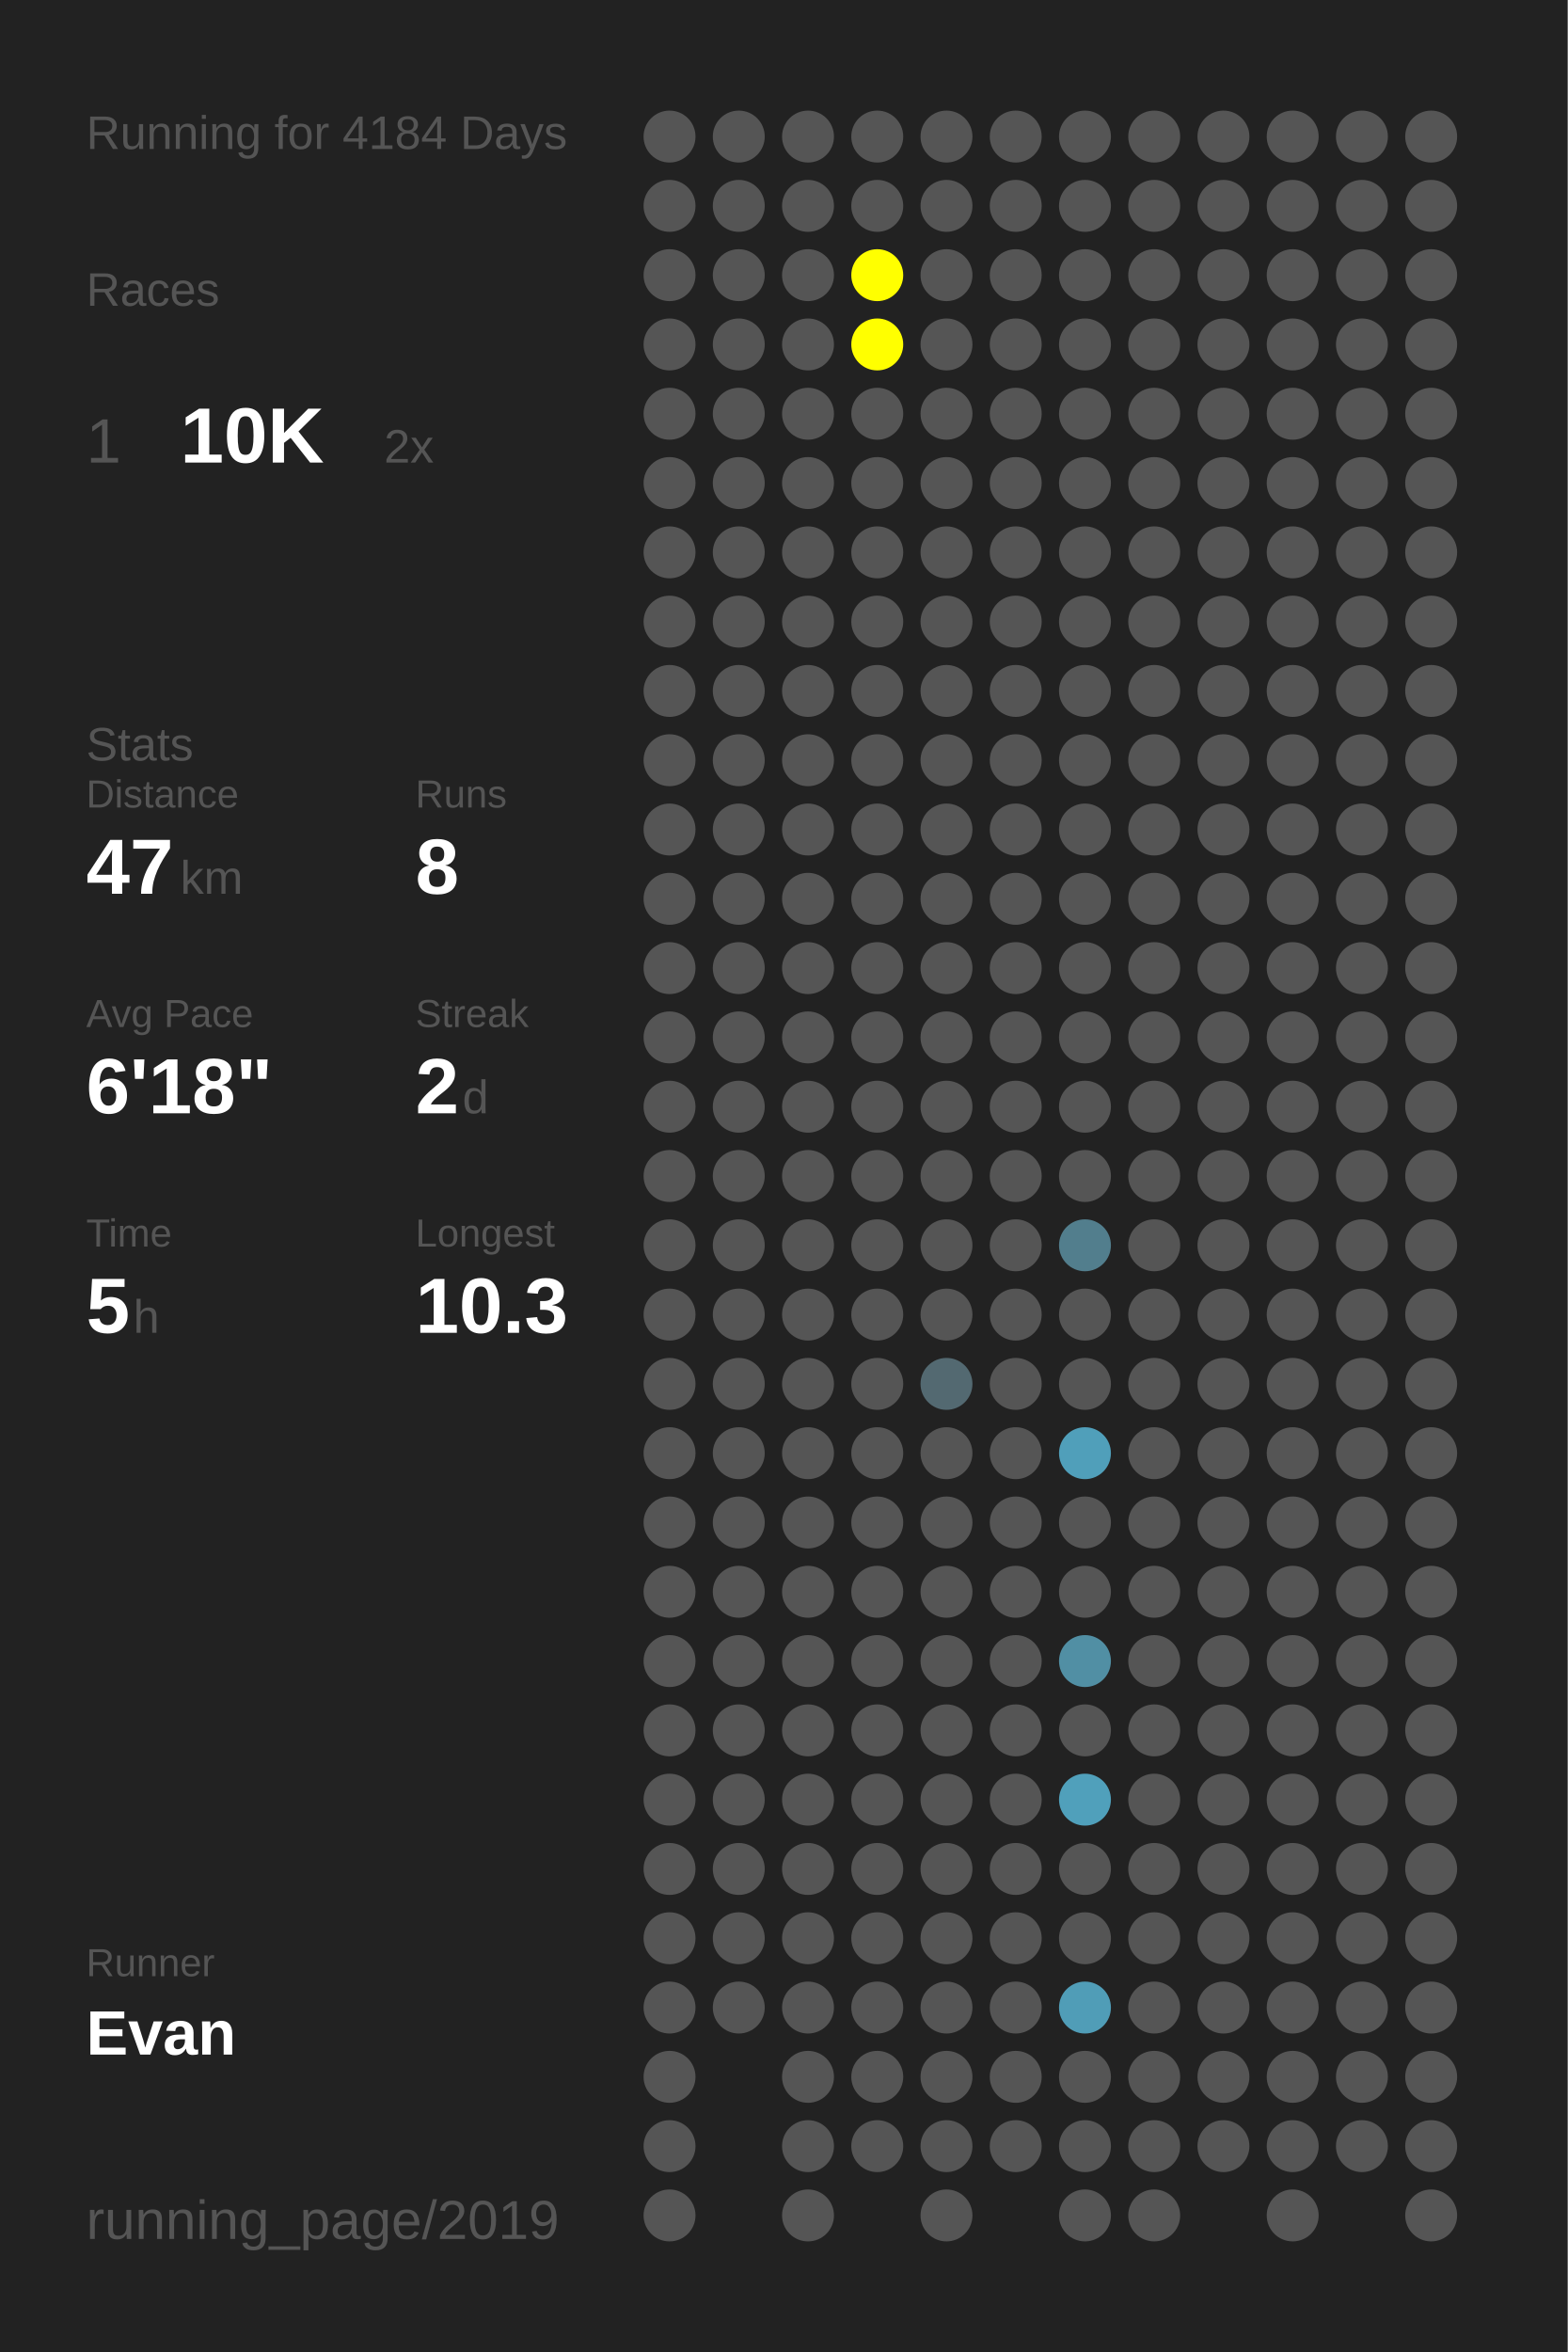
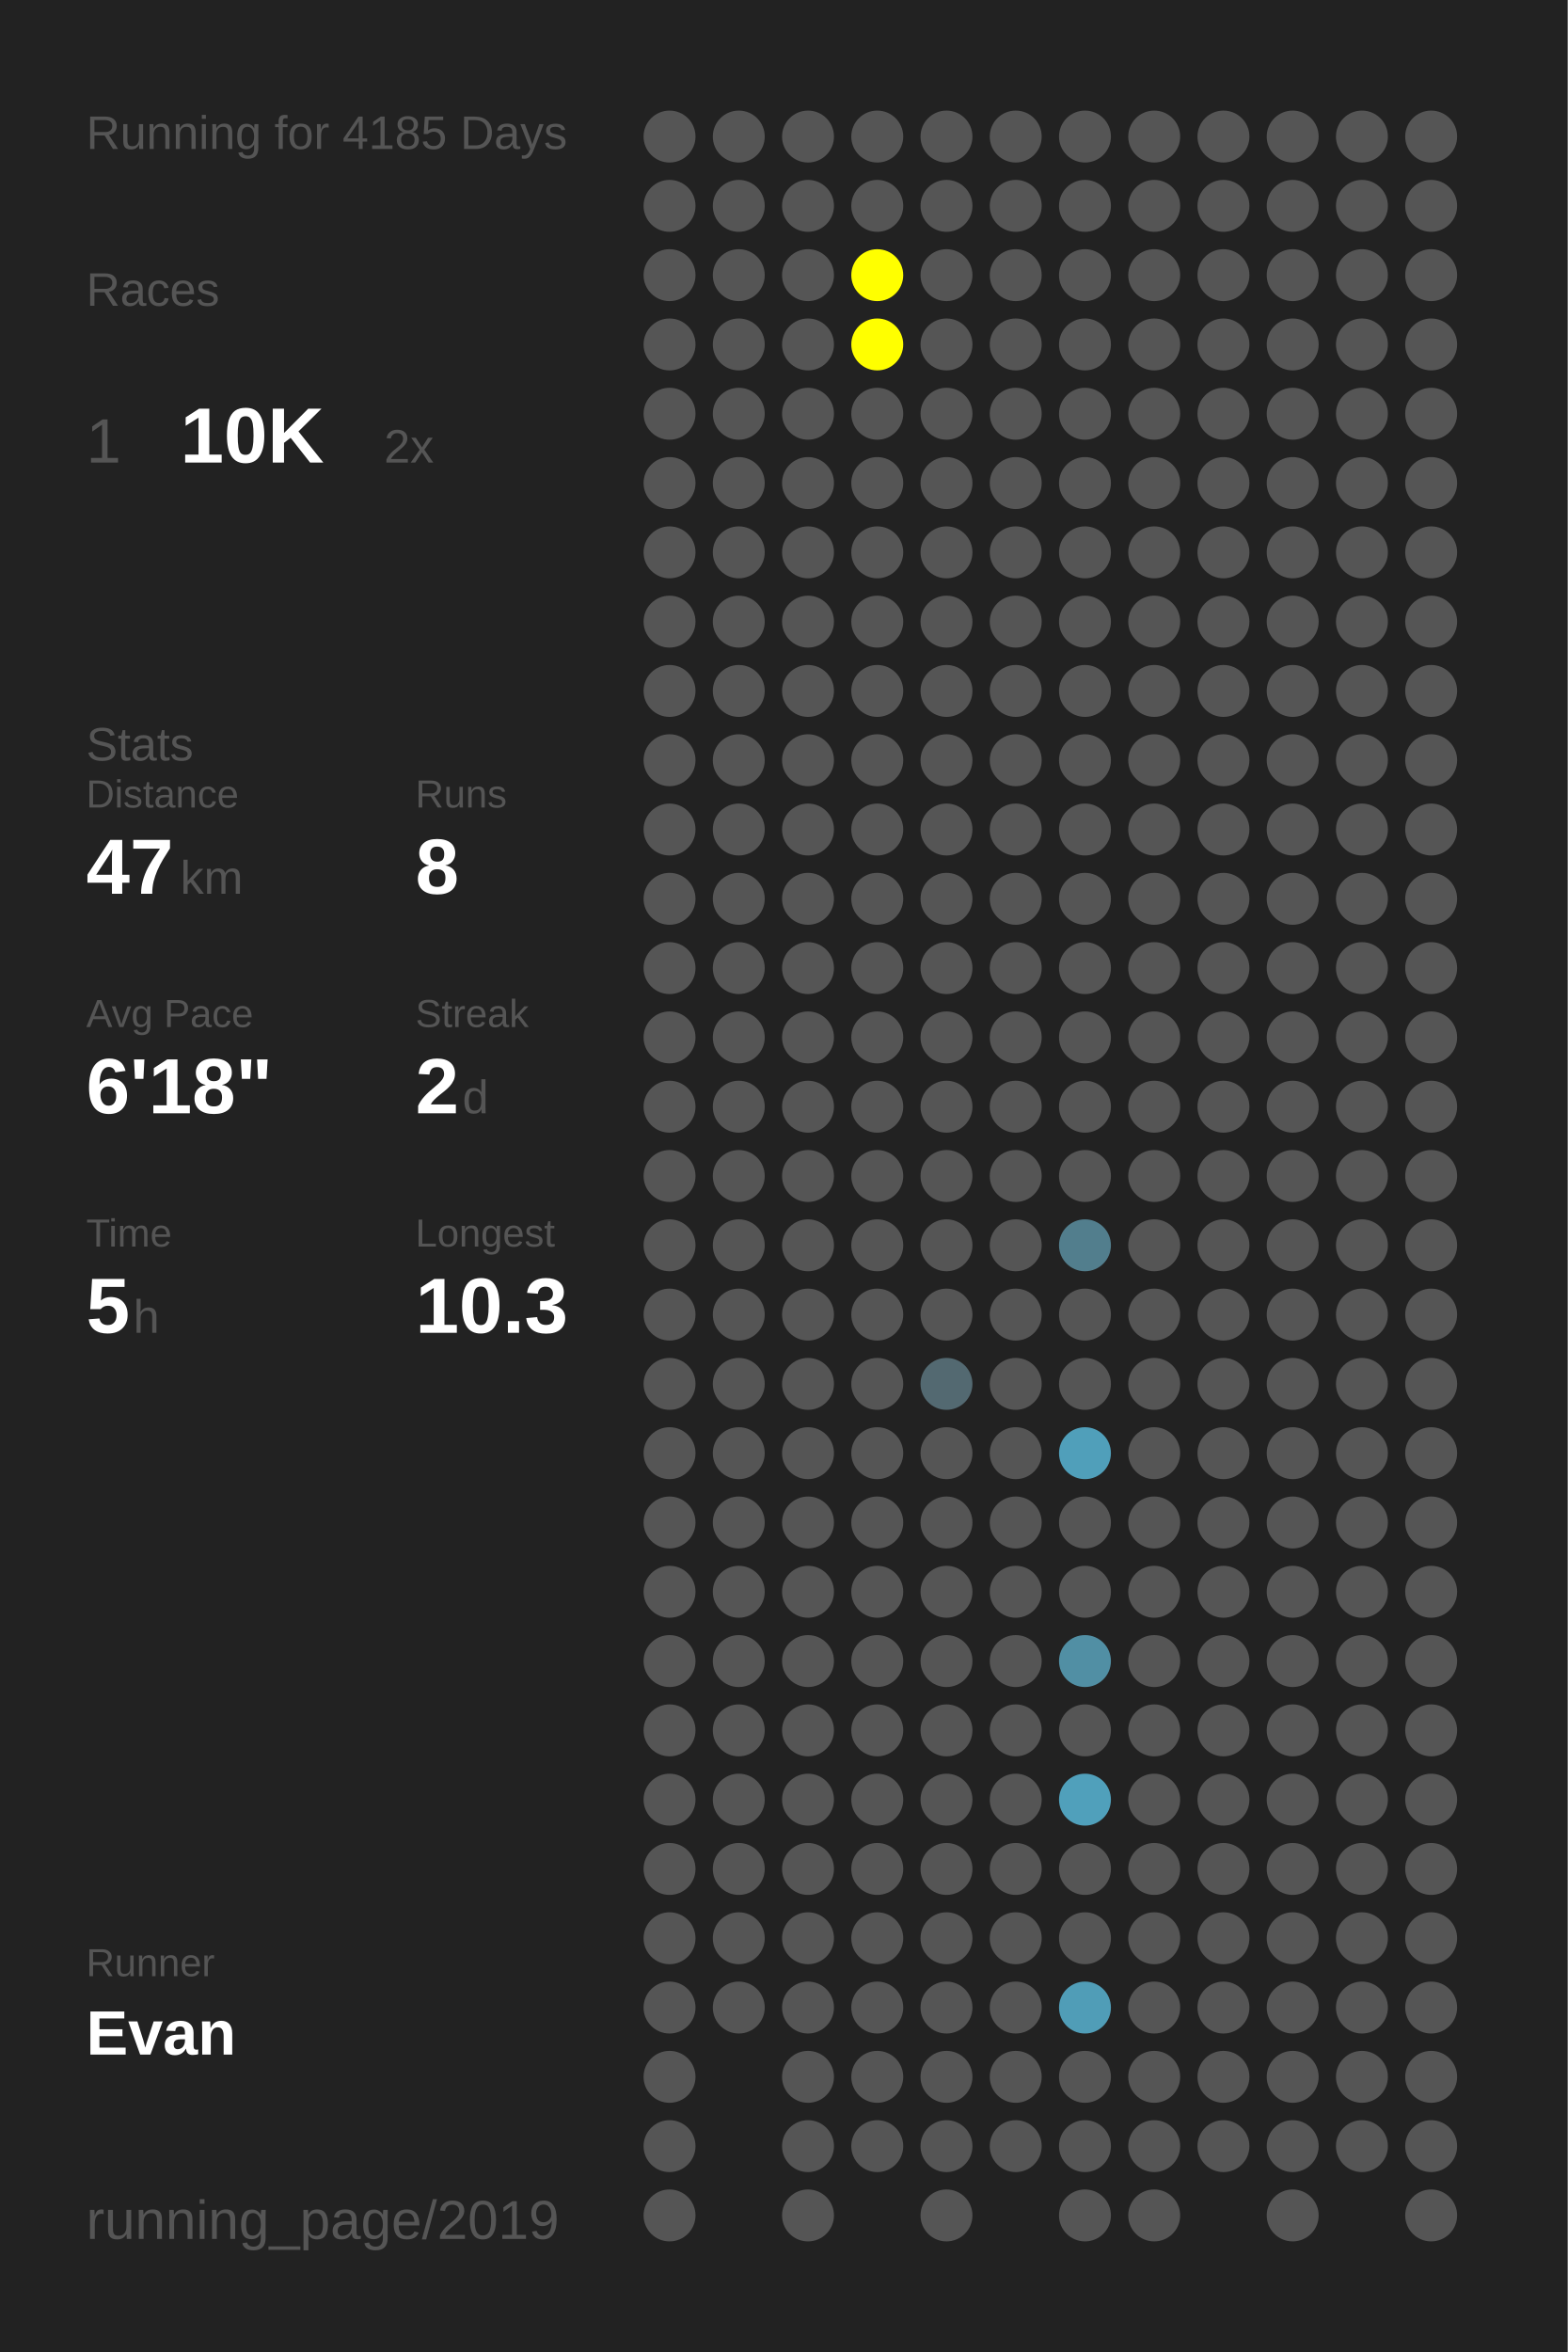
<svg xmlns="http://www.w3.org/2000/svg" baseProfile="full" height="300mm" version="1.1" viewBox="0,0,200,300" width="200mm">
  <defs />
  <rect fill="#222222" height="300" width="200" x="0" y="0" />
-   <text fill="#555555" style="font-size:6px; font-family:Arial;" x="11" y="19">Running for 4184 Days</text>
+   <text fill="#555555" style="font-size:6px; font-family:Arial;" x="11" y="19">Running for 4185 Days</text>
  <text fill="#555555" style="font-size:6px; font-family:Arial;" x="11" y="39">Races</text>
  <text fill="#555555" style="font-size:8px; font-family:Arial;" x="11" y="59">1</text>
  <text fill="#FFFFFF" style="font-size:10px; font-family:Arial; font-weight:bold;" x="23" y="59">10K</text>
  <text fill="#555555" style="font-size:6px; font-family:Arial;" x="49" y="59">2x</text>
  <text fill="#555555" style="font-size:6px; font-family:Arial;" x="11" y="97">Stats</text>
  <text fill="#555555" style="font-size:5px; font-family:Arial;" x="11" y="103">Distance</text>
  <text fill="#FFFFFF" style="font-size:10px; font-family:Arial; font-weight:bold;" x="11" y="114">47</text>
  <text fill="#555555" style="font-size:6px; font-family:Arial;" x="23" y="114">km</text>
  <text fill="#555555" style="font-size:5px; font-family:Arial;" x="53" y="103">Runs</text>
  <text fill="#FFFFFF" style="font-size:10px; font-family:Arial; font-weight:bold;" x="53" y="114">8</text>
  <text fill="#555555" style="font-size:5px; font-family:Arial;" x="11" y="131">Avg Pace</text>
  <text fill="#FFFFFF" style="font-size:10px; font-family:Arial; font-weight:bold;" x="11" y="142">6'18"</text>
  <text fill="#555555" style="font-size:5px; font-family:Arial;" x="53" y="131">Streak</text>
  <text fill="#FFFFFF" style="font-size:10px; font-family:Arial; font-weight:bold;" x="53" y="142">2</text>
  <text fill="#555555" style="font-size:6px; font-family:Arial;" x="59" y="142">d</text>
  <text fill="#555555" style="font-size:5px; font-family:Arial;" x="11" y="159">Time</text>
  <text fill="#FFFFFF" style="font-size:10px; font-family:Arial; font-weight:bold;" x="11" y="170">5</text>
  <text fill="#555555" style="font-size:6px; font-family:Arial;" x="17" y="170">h</text>
  <text fill="#555555" style="font-size:5px; font-family:Arial;" x="53" y="159">Longest</text>
  <text fill="#FFFFFF" style="font-size:10px; font-family:Arial; font-weight:bold;" x="53" y="170">10.3</text>
  <text fill="#555555" style="font-size:5px; font-family:Arial;" x="11" y="252.065">Runner</text>
  <text fill="#FFFFFF" style="font-size:8px; font-family:Arial; font-weight:bold;" x="11" y="262.065">Evan</text>
  <text fill="#555555" style="font-size:7px; font-family:Arial;" x="11" y="285.581">running_page/2019</text>
  <circle cx="85.417" cy="17.419" fill="#555555" r="3.312" />
  <circle cx="85.417" cy="26.258" fill="#555555" r="3.312" />
  <circle cx="85.417" cy="35.097" fill="#555555" r="3.312" />
  <circle cx="85.417" cy="43.935" fill="#555555" r="3.312" />
  <circle cx="85.417" cy="52.774" fill="#555555" r="3.312" />
  <circle cx="85.417" cy="61.613" fill="#555555" r="3.312" />
  <circle cx="85.417" cy="70.452" fill="#555555" r="3.312" />
  <circle cx="85.417" cy="79.29" fill="#555555" r="3.312" />
  <circle cx="85.417" cy="88.129" fill="#555555" r="3.312" />
  <circle cx="85.417" cy="96.968" fill="#555555" r="3.312" />
  <circle cx="85.417" cy="105.806" fill="#555555" r="3.312" />
  <circle cx="85.417" cy="114.645" fill="#555555" r="3.312" />
  <circle cx="85.417" cy="123.484" fill="#555555" r="3.312" />
  <circle cx="85.417" cy="132.323" fill="#555555" r="3.312" />
  <circle cx="85.417" cy="141.161" fill="#555555" r="3.312" />
  <circle cx="85.417" cy="150" fill="#555555" r="3.312" />
  <circle cx="85.417" cy="158.839" fill="#555555" r="3.312" />
  <circle cx="85.417" cy="167.677" fill="#555555" r="3.312" />
  <circle cx="85.417" cy="176.516" fill="#555555" r="3.312" />
  <circle cx="85.417" cy="185.355" fill="#555555" r="3.312" />
  <circle cx="85.417" cy="194.194" fill="#555555" r="3.312" />
  <circle cx="85.417" cy="203.032" fill="#555555" r="3.312" />
  <circle cx="85.417" cy="211.871" fill="#555555" r="3.312" />
  <circle cx="85.417" cy="220.71" fill="#555555" r="3.312" />
  <circle cx="85.417" cy="229.548" fill="#555555" r="3.312" />
  <circle cx="85.417" cy="238.387" fill="#555555" r="3.312" />
  <circle cx="85.417" cy="247.226" fill="#555555" r="3.312" />
  <circle cx="85.417" cy="256.065" fill="#555555" r="3.312" />
  <circle cx="85.417" cy="264.903" fill="#555555" r="3.312" />
  <circle cx="85.417" cy="273.742" fill="#555555" r="3.312" />
  <circle cx="85.417" cy="282.581" fill="#555555" r="3.312" />
  <circle cx="94.25" cy="17.419" fill="#555555" r="3.312" />
  <circle cx="94.25" cy="26.258" fill="#555555" r="3.312" />
  <circle cx="94.25" cy="35.097" fill="#555555" r="3.312" />
  <circle cx="94.25" cy="43.935" fill="#555555" r="3.312" />
  <circle cx="94.25" cy="52.774" fill="#555555" r="3.312" />
  <circle cx="94.25" cy="61.613" fill="#555555" r="3.312" />
  <circle cx="94.25" cy="70.452" fill="#555555" r="3.312" />
  <circle cx="94.25" cy="79.29" fill="#555555" r="3.312" />
  <circle cx="94.25" cy="88.129" fill="#555555" r="3.312" />
  <circle cx="94.25" cy="96.968" fill="#555555" r="3.312" />
  <circle cx="94.25" cy="105.806" fill="#555555" r="3.312" />
  <circle cx="94.25" cy="114.645" fill="#555555" r="3.312" />
  <circle cx="94.25" cy="123.484" fill="#555555" r="3.312" />
  <circle cx="94.25" cy="132.323" fill="#555555" r="3.312" />
  <circle cx="94.25" cy="141.161" fill="#555555" r="3.312" />
  <circle cx="94.25" cy="150" fill="#555555" r="3.312" />
  <circle cx="94.25" cy="158.839" fill="#555555" r="3.312" />
  <circle cx="94.25" cy="167.677" fill="#555555" r="3.312" />
  <circle cx="94.25" cy="176.516" fill="#555555" r="3.312" />
  <circle cx="94.25" cy="185.355" fill="#555555" r="3.312" />
  <circle cx="94.25" cy="194.194" fill="#555555" r="3.312" />
  <circle cx="94.25" cy="203.032" fill="#555555" r="3.312" />
  <circle cx="94.25" cy="211.871" fill="#555555" r="3.312" />
  <circle cx="94.25" cy="220.71" fill="#555555" r="3.312" />
  <circle cx="94.25" cy="229.548" fill="#555555" r="3.312" />
  <circle cx="94.25" cy="238.387" fill="#555555" r="3.312" />
  <circle cx="94.25" cy="247.226" fill="#555555" r="3.312" />
  <circle cx="94.25" cy="256.065" fill="#555555" r="3.312" />
  <circle cx="103.083" cy="17.419" fill="#555555" r="3.312" />
  <circle cx="103.083" cy="26.258" fill="#555555" r="3.312" />
  <circle cx="103.083" cy="35.097" fill="#555555" r="3.312" />
  <circle cx="103.083" cy="43.935" fill="#555555" r="3.312" />
  <circle cx="103.083" cy="52.774" fill="#555555" r="3.312" />
  <circle cx="103.083" cy="61.613" fill="#555555" r="3.312" />
  <circle cx="103.083" cy="70.452" fill="#555555" r="3.312" />
  <circle cx="103.083" cy="79.29" fill="#555555" r="3.312" />
  <circle cx="103.083" cy="88.129" fill="#555555" r="3.312" />
  <circle cx="103.083" cy="96.968" fill="#555555" r="3.312" />
  <circle cx="103.083" cy="105.806" fill="#555555" r="3.312" />
  <circle cx="103.083" cy="114.645" fill="#555555" r="3.312" />
  <circle cx="103.083" cy="123.484" fill="#555555" r="3.312" />
  <circle cx="103.083" cy="132.323" fill="#555555" r="3.312" />
  <circle cx="103.083" cy="141.161" fill="#555555" r="3.312" />
  <circle cx="103.083" cy="150" fill="#555555" r="3.312" />
  <circle cx="103.083" cy="158.839" fill="#555555" r="3.312" />
  <circle cx="103.083" cy="167.677" fill="#555555" r="3.312" />
  <circle cx="103.083" cy="176.516" fill="#555555" r="3.312" />
  <circle cx="103.083" cy="185.355" fill="#555555" r="3.312" />
  <circle cx="103.083" cy="194.194" fill="#555555" r="3.312" />
  <circle cx="103.083" cy="203.032" fill="#555555" r="3.312" />
  <circle cx="103.083" cy="211.871" fill="#555555" r="3.312" />
  <circle cx="103.083" cy="220.71" fill="#555555" r="3.312" />
  <circle cx="103.083" cy="229.548" fill="#555555" r="3.312" />
  <circle cx="103.083" cy="238.387" fill="#555555" r="3.312" />
  <circle cx="103.083" cy="247.226" fill="#555555" r="3.312" />
  <circle cx="103.083" cy="256.065" fill="#555555" r="3.312" />
  <circle cx="103.083" cy="264.903" fill="#555555" r="3.312" />
  <circle cx="103.083" cy="273.742" fill="#555555" r="3.312" />
  <circle cx="103.083" cy="282.581" fill="#555555" r="3.312" />
  <circle cx="111.917" cy="17.419" fill="#555555" r="3.312" />
  <circle cx="111.917" cy="26.258" fill="#555555" r="3.312" />
  <circle cx="111.917" cy="35.097" fill="#FFFF00" r="3.312" />
  <circle cx="111.917" cy="43.935" fill="#FFFF00" r="3.312" />
  <circle cx="111.917" cy="52.774" fill="#555555" r="3.312" />
  <circle cx="111.917" cy="61.613" fill="#555555" r="3.312" />
  <circle cx="111.917" cy="70.452" fill="#555555" r="3.312" />
  <circle cx="111.917" cy="79.29" fill="#555555" r="3.312" />
  <circle cx="111.917" cy="88.129" fill="#555555" r="3.312" />
  <circle cx="111.917" cy="96.968" fill="#555555" r="3.312" />
  <circle cx="111.917" cy="105.806" fill="#555555" r="3.312" />
  <circle cx="111.917" cy="114.645" fill="#555555" r="3.312" />
  <circle cx="111.917" cy="123.484" fill="#555555" r="3.312" />
  <circle cx="111.917" cy="132.323" fill="#555555" r="3.312" />
  <circle cx="111.917" cy="141.161" fill="#555555" r="3.312" />
  <circle cx="111.917" cy="150" fill="#555555" r="3.312" />
  <circle cx="111.917" cy="158.839" fill="#555555" r="3.312" />
  <circle cx="111.917" cy="167.677" fill="#555555" r="3.312" />
  <circle cx="111.917" cy="176.516" fill="#555555" r="3.312" />
  <circle cx="111.917" cy="185.355" fill="#555555" r="3.312" />
  <circle cx="111.917" cy="194.194" fill="#555555" r="3.312" />
  <circle cx="111.917" cy="203.032" fill="#555555" r="3.312" />
  <circle cx="111.917" cy="211.871" fill="#555555" r="3.312" />
  <circle cx="111.917" cy="220.71" fill="#555555" r="3.312" />
  <circle cx="111.917" cy="229.548" fill="#555555" r="3.312" />
  <circle cx="111.917" cy="238.387" fill="#555555" r="3.312" />
  <circle cx="111.917" cy="247.226" fill="#555555" r="3.312" />
  <circle cx="111.917" cy="256.065" fill="#555555" r="3.312" />
  <circle cx="111.917" cy="264.903" fill="#555555" r="3.312" />
  <circle cx="111.917" cy="273.742" fill="#555555" r="3.312" />
  <circle cx="120.75" cy="17.419" fill="#555555" r="3.312" />
  <circle cx="120.75" cy="26.258" fill="#555555" r="3.312" />
  <circle cx="120.75" cy="35.097" fill="#555555" r="3.312" />
  <circle cx="120.75" cy="43.935" fill="#555555" r="3.312" />
  <circle cx="120.75" cy="52.774" fill="#555555" r="3.312" />
  <circle cx="120.75" cy="61.613" fill="#555555" r="3.312" />
  <circle cx="120.75" cy="70.452" fill="#555555" r="3.312" />
  <circle cx="120.75" cy="79.29" fill="#555555" r="3.312" />
  <circle cx="120.75" cy="88.129" fill="#555555" r="3.312" />
  <circle cx="120.75" cy="96.968" fill="#555555" r="3.312" />
  <circle cx="120.75" cy="105.806" fill="#555555" r="3.312" />
  <circle cx="120.75" cy="114.645" fill="#555555" r="3.312" />
  <circle cx="120.75" cy="123.484" fill="#555555" r="3.312" />
  <circle cx="120.75" cy="132.323" fill="#555555" r="3.312" />
  <circle cx="120.75" cy="141.161" fill="#555555" r="3.312" />
  <circle cx="120.75" cy="150" fill="#555555" r="3.312" />
  <circle cx="120.75" cy="158.839" fill="#555555" r="3.312" />
  <circle cx="120.75" cy="167.677" fill="#555555" r="3.312" />
  <circle cx="120.75" cy="176.516" fill="#536971" r="3.312" />
  <circle cx="120.75" cy="185.355" fill="#555555" r="3.312" />
  <circle cx="120.75" cy="194.194" fill="#555555" r="3.312" />
  <circle cx="120.75" cy="203.032" fill="#555555" r="3.312" />
  <circle cx="120.75" cy="211.871" fill="#555555" r="3.312" />
  <circle cx="120.75" cy="220.71" fill="#555555" r="3.312" />
  <circle cx="120.75" cy="229.548" fill="#555555" r="3.312" />
  <circle cx="120.75" cy="238.387" fill="#555555" r="3.312" />
  <circle cx="120.75" cy="247.226" fill="#555555" r="3.312" />
  <circle cx="120.75" cy="256.065" fill="#555555" r="3.312" />
  <circle cx="120.75" cy="264.903" fill="#555555" r="3.312" />
  <circle cx="120.75" cy="273.742" fill="#555555" r="3.312" />
  <circle cx="120.75" cy="282.581" fill="#555555" r="3.312" />
  <circle cx="129.583" cy="17.419" fill="#555555" r="3.312" />
  <circle cx="129.583" cy="26.258" fill="#555555" r="3.312" />
  <circle cx="129.583" cy="35.097" fill="#555555" r="3.312" />
  <circle cx="129.583" cy="43.935" fill="#555555" r="3.312" />
  <circle cx="129.583" cy="52.774" fill="#555555" r="3.312" />
  <circle cx="129.583" cy="61.613" fill="#555555" r="3.312" />
  <circle cx="129.583" cy="70.452" fill="#555555" r="3.312" />
  <circle cx="129.583" cy="79.29" fill="#555555" r="3.312" />
  <circle cx="129.583" cy="88.129" fill="#555555" r="3.312" />
  <circle cx="129.583" cy="96.968" fill="#555555" r="3.312" />
  <circle cx="129.583" cy="105.806" fill="#555555" r="3.312" />
  <circle cx="129.583" cy="114.645" fill="#555555" r="3.312" />
  <circle cx="129.583" cy="123.484" fill="#555555" r="3.312" />
  <circle cx="129.583" cy="132.323" fill="#555555" r="3.312" />
  <circle cx="129.583" cy="141.161" fill="#555555" r="3.312" />
  <circle cx="129.583" cy="150" fill="#555555" r="3.312" />
  <circle cx="129.583" cy="158.839" fill="#555555" r="3.312" />
  <circle cx="129.583" cy="167.677" fill="#555555" r="3.312" />
  <circle cx="129.583" cy="176.516" fill="#555555" r="3.312" />
  <circle cx="129.583" cy="185.355" fill="#555555" r="3.312" />
  <circle cx="129.583" cy="194.194" fill="#555555" r="3.312" />
  <circle cx="129.583" cy="203.032" fill="#555555" r="3.312" />
  <circle cx="129.583" cy="211.871" fill="#555555" r="3.312" />
  <circle cx="129.583" cy="220.71" fill="#555555" r="3.312" />
  <circle cx="129.583" cy="229.548" fill="#555555" r="3.312" />
  <circle cx="129.583" cy="238.387" fill="#555555" r="3.312" />
  <circle cx="129.583" cy="247.226" fill="#555555" r="3.312" />
  <circle cx="129.583" cy="256.065" fill="#555555" r="3.312" />
  <circle cx="129.583" cy="264.903" fill="#555555" r="3.312" />
  <circle cx="129.583" cy="273.742" fill="#555555" r="3.312" />
  <circle cx="138.417" cy="17.419" fill="#555555" r="3.312" />
  <circle cx="138.417" cy="26.258" fill="#555555" r="3.312" />
  <circle cx="138.417" cy="35.097" fill="#555555" r="3.312" />
  <circle cx="138.417" cy="43.935" fill="#555555" r="3.312" />
  <circle cx="138.417" cy="52.774" fill="#555555" r="3.312" />
  <circle cx="138.417" cy="61.613" fill="#555555" r="3.312" />
  <circle cx="138.417" cy="70.452" fill="#555555" r="3.312" />
  <circle cx="138.417" cy="79.29" fill="#555555" r="3.312" />
  <circle cx="138.417" cy="88.129" fill="#555555" r="3.312" />
  <circle cx="138.417" cy="96.968" fill="#555555" r="3.312" />
  <circle cx="138.417" cy="105.806" fill="#555555" r="3.312" />
  <circle cx="138.417" cy="114.645" fill="#555555" r="3.312" />
  <circle cx="138.417" cy="123.484" fill="#555555" r="3.312" />
  <circle cx="138.417" cy="132.323" fill="#555555" r="3.312" />
  <circle cx="138.417" cy="141.161" fill="#555555" r="3.312" />
  <circle cx="138.417" cy="150" fill="#555555" r="3.312" />
  <circle cx="138.417" cy="158.839" fill="#527e8d" r="3.312" />
  <circle cx="138.417" cy="167.677" fill="#555555" r="3.312" />
  <circle cx="138.417" cy="176.516" fill="#555555" r="3.312" />
  <circle cx="138.417" cy="185.355" fill="#509fba" r="3.312" />
  <circle cx="138.417" cy="194.194" fill="#555555" r="3.312" />
  <circle cx="138.417" cy="203.032" fill="#555555" r="3.312" />
  <circle cx="138.417" cy="211.871" fill="#518fa4" r="3.312" />
  <circle cx="138.417" cy="220.71" fill="#555555" r="3.312" />
  <circle cx="138.417" cy="229.548" fill="#50a0bb" r="3.312" />
  <circle cx="138.417" cy="238.387" fill="#555555" r="3.312" />
  <circle cx="138.417" cy="247.226" fill="#555555" r="3.312" />
  <circle cx="138.417" cy="256.065" fill="#509db7" r="3.312" />
  <circle cx="138.417" cy="264.903" fill="#555555" r="3.312" />
  <circle cx="138.417" cy="273.742" fill="#555555" r="3.312" />
  <circle cx="138.417" cy="282.581" fill="#555555" r="3.312" />
  <circle cx="147.25" cy="17.419" fill="#555555" r="3.312" />
  <circle cx="147.25" cy="26.258" fill="#555555" r="3.312" />
  <circle cx="147.25" cy="35.097" fill="#555555" r="3.312" />
  <circle cx="147.25" cy="43.935" fill="#555555" r="3.312" />
  <circle cx="147.25" cy="52.774" fill="#555555" r="3.312" />
  <circle cx="147.25" cy="61.613" fill="#555555" r="3.312" />
  <circle cx="147.25" cy="70.452" fill="#555555" r="3.312" />
  <circle cx="147.25" cy="79.29" fill="#555555" r="3.312" />
  <circle cx="147.25" cy="88.129" fill="#555555" r="3.312" />
  <circle cx="147.25" cy="96.968" fill="#555555" r="3.312" />
  <circle cx="147.25" cy="105.806" fill="#555555" r="3.312" />
  <circle cx="147.25" cy="114.645" fill="#555555" r="3.312" />
  <circle cx="147.25" cy="123.484" fill="#555555" r="3.312" />
  <circle cx="147.25" cy="132.323" fill="#555555" r="3.312" />
  <circle cx="147.25" cy="141.161" fill="#555555" r="3.312" />
  <circle cx="147.25" cy="150" fill="#555555" r="3.312" />
  <circle cx="147.25" cy="158.839" fill="#555555" r="3.312" />
  <circle cx="147.25" cy="167.677" fill="#555555" r="3.312" />
  <circle cx="147.25" cy="176.516" fill="#555555" r="3.312" />
  <circle cx="147.25" cy="185.355" fill="#555555" r="3.312" />
  <circle cx="147.25" cy="194.194" fill="#555555" r="3.312" />
  <circle cx="147.25" cy="203.032" fill="#555555" r="3.312" />
  <circle cx="147.25" cy="211.871" fill="#555555" r="3.312" />
  <circle cx="147.25" cy="220.71" fill="#555555" r="3.312" />
  <circle cx="147.25" cy="229.548" fill="#555555" r="3.312" />
  <circle cx="147.25" cy="238.387" fill="#555555" r="3.312" />
  <circle cx="147.25" cy="247.226" fill="#555555" r="3.312" />
  <circle cx="147.25" cy="256.065" fill="#555555" r="3.312" />
  <circle cx="147.25" cy="264.903" fill="#555555" r="3.312" />
  <circle cx="147.25" cy="273.742" fill="#555555" r="3.312" />
  <circle cx="147.25" cy="282.581" fill="#555555" r="3.312" />
  <circle cx="156.083" cy="17.419" fill="#555555" r="3.312" />
  <circle cx="156.083" cy="26.258" fill="#555555" r="3.312" />
  <circle cx="156.083" cy="35.097" fill="#555555" r="3.312" />
  <circle cx="156.083" cy="43.935" fill="#555555" r="3.312" />
  <circle cx="156.083" cy="52.774" fill="#555555" r="3.312" />
  <circle cx="156.083" cy="61.613" fill="#555555" r="3.312" />
  <circle cx="156.083" cy="70.452" fill="#555555" r="3.312" />
  <circle cx="156.083" cy="79.29" fill="#555555" r="3.312" />
  <circle cx="156.083" cy="88.129" fill="#555555" r="3.312" />
  <circle cx="156.083" cy="96.968" fill="#555555" r="3.312" />
  <circle cx="156.083" cy="105.806" fill="#555555" r="3.312" />
  <circle cx="156.083" cy="114.645" fill="#555555" r="3.312" />
  <circle cx="156.083" cy="123.484" fill="#555555" r="3.312" />
  <circle cx="156.083" cy="132.323" fill="#555555" r="3.312" />
  <circle cx="156.083" cy="141.161" fill="#555555" r="3.312" />
  <circle cx="156.083" cy="150" fill="#555555" r="3.312" />
  <circle cx="156.083" cy="158.839" fill="#555555" r="3.312" />
  <circle cx="156.083" cy="167.677" fill="#555555" r="3.312" />
  <circle cx="156.083" cy="176.516" fill="#555555" r="3.312" />
  <circle cx="156.083" cy="185.355" fill="#555555" r="3.312" />
  <circle cx="156.083" cy="194.194" fill="#555555" r="3.312" />
  <circle cx="156.083" cy="203.032" fill="#555555" r="3.312" />
  <circle cx="156.083" cy="211.871" fill="#555555" r="3.312" />
  <circle cx="156.083" cy="220.71" fill="#555555" r="3.312" />
  <circle cx="156.083" cy="229.548" fill="#555555" r="3.312" />
  <circle cx="156.083" cy="238.387" fill="#555555" r="3.312" />
  <circle cx="156.083" cy="247.226" fill="#555555" r="3.312" />
  <circle cx="156.083" cy="256.065" fill="#555555" r="3.312" />
  <circle cx="156.083" cy="264.903" fill="#555555" r="3.312" />
  <circle cx="156.083" cy="273.742" fill="#555555" r="3.312" />
  <circle cx="164.917" cy="17.419" fill="#555555" r="3.312" />
  <circle cx="164.917" cy="26.258" fill="#555555" r="3.312" />
  <circle cx="164.917" cy="35.097" fill="#555555" r="3.312" />
  <circle cx="164.917" cy="43.935" fill="#555555" r="3.312" />
  <circle cx="164.917" cy="52.774" fill="#555555" r="3.312" />
  <circle cx="164.917" cy="61.613" fill="#555555" r="3.312" />
  <circle cx="164.917" cy="70.452" fill="#555555" r="3.312" />
  <circle cx="164.917" cy="79.29" fill="#555555" r="3.312" />
  <circle cx="164.917" cy="88.129" fill="#555555" r="3.312" />
  <circle cx="164.917" cy="96.968" fill="#555555" r="3.312" />
  <circle cx="164.917" cy="105.806" fill="#555555" r="3.312" />
  <circle cx="164.917" cy="114.645" fill="#555555" r="3.312" />
  <circle cx="164.917" cy="123.484" fill="#555555" r="3.312" />
  <circle cx="164.917" cy="132.323" fill="#555555" r="3.312" />
  <circle cx="164.917" cy="141.161" fill="#555555" r="3.312" />
  <circle cx="164.917" cy="150" fill="#555555" r="3.312" />
  <circle cx="164.917" cy="158.839" fill="#555555" r="3.312" />
  <circle cx="164.917" cy="167.677" fill="#555555" r="3.312" />
  <circle cx="164.917" cy="176.516" fill="#555555" r="3.312" />
  <circle cx="164.917" cy="185.355" fill="#555555" r="3.312" />
  <circle cx="164.917" cy="194.194" fill="#555555" r="3.312" />
  <circle cx="164.917" cy="203.032" fill="#555555" r="3.312" />
  <circle cx="164.917" cy="211.871" fill="#555555" r="3.312" />
  <circle cx="164.917" cy="220.71" fill="#555555" r="3.312" />
  <circle cx="164.917" cy="229.548" fill="#555555" r="3.312" />
  <circle cx="164.917" cy="238.387" fill="#555555" r="3.312" />
  <circle cx="164.917" cy="247.226" fill="#555555" r="3.312" />
  <circle cx="164.917" cy="256.065" fill="#555555" r="3.312" />
  <circle cx="164.917" cy="264.903" fill="#555555" r="3.312" />
  <circle cx="164.917" cy="273.742" fill="#555555" r="3.312" />
  <circle cx="164.917" cy="282.581" fill="#555555" r="3.312" />
  <circle cx="173.75" cy="17.419" fill="#555555" r="3.312" />
  <circle cx="173.75" cy="26.258" fill="#555555" r="3.312" />
  <circle cx="173.75" cy="35.097" fill="#555555" r="3.312" />
  <circle cx="173.75" cy="43.935" fill="#555555" r="3.312" />
  <circle cx="173.75" cy="52.774" fill="#555555" r="3.312" />
  <circle cx="173.75" cy="61.613" fill="#555555" r="3.312" />
  <circle cx="173.75" cy="70.452" fill="#555555" r="3.312" />
  <circle cx="173.75" cy="79.29" fill="#555555" r="3.312" />
  <circle cx="173.75" cy="88.129" fill="#555555" r="3.312" />
  <circle cx="173.75" cy="96.968" fill="#555555" r="3.312" />
  <circle cx="173.75" cy="105.806" fill="#555555" r="3.312" />
  <circle cx="173.75" cy="114.645" fill="#555555" r="3.312" />
  <circle cx="173.75" cy="123.484" fill="#555555" r="3.312" />
  <circle cx="173.75" cy="132.323" fill="#555555" r="3.312" />
  <circle cx="173.75" cy="141.161" fill="#555555" r="3.312" />
  <circle cx="173.75" cy="150" fill="#555555" r="3.312" />
  <circle cx="173.75" cy="158.839" fill="#555555" r="3.312" />
  <circle cx="173.75" cy="167.677" fill="#555555" r="3.312" />
  <circle cx="173.75" cy="176.516" fill="#555555" r="3.312" />
  <circle cx="173.75" cy="185.355" fill="#555555" r="3.312" />
  <circle cx="173.75" cy="194.194" fill="#555555" r="3.312" />
  <circle cx="173.75" cy="203.032" fill="#555555" r="3.312" />
  <circle cx="173.75" cy="211.871" fill="#555555" r="3.312" />
  <circle cx="173.75" cy="220.71" fill="#555555" r="3.312" />
  <circle cx="173.75" cy="229.548" fill="#555555" r="3.312" />
  <circle cx="173.75" cy="238.387" fill="#555555" r="3.312" />
  <circle cx="173.75" cy="247.226" fill="#555555" r="3.312" />
  <circle cx="173.75" cy="256.065" fill="#555555" r="3.312" />
  <circle cx="173.75" cy="264.903" fill="#555555" r="3.312" />
  <circle cx="173.75" cy="273.742" fill="#555555" r="3.312" />
  <circle cx="182.583" cy="17.419" fill="#555555" r="3.312" />
  <circle cx="182.583" cy="26.258" fill="#555555" r="3.312" />
  <circle cx="182.583" cy="35.097" fill="#555555" r="3.312" />
  <circle cx="182.583" cy="43.935" fill="#555555" r="3.312" />
  <circle cx="182.583" cy="52.774" fill="#555555" r="3.312" />
  <circle cx="182.583" cy="61.613" fill="#555555" r="3.312" />
  <circle cx="182.583" cy="70.452" fill="#555555" r="3.312" />
  <circle cx="182.583" cy="79.29" fill="#555555" r="3.312" />
  <circle cx="182.583" cy="88.129" fill="#555555" r="3.312" />
  <circle cx="182.583" cy="96.968" fill="#555555" r="3.312" />
  <circle cx="182.583" cy="105.806" fill="#555555" r="3.312" />
  <circle cx="182.583" cy="114.645" fill="#555555" r="3.312" />
  <circle cx="182.583" cy="123.484" fill="#555555" r="3.312" />
  <circle cx="182.583" cy="132.323" fill="#555555" r="3.312" />
  <circle cx="182.583" cy="141.161" fill="#555555" r="3.312" />
  <circle cx="182.583" cy="150" fill="#555555" r="3.312" />
  <circle cx="182.583" cy="158.839" fill="#555555" r="3.312" />
  <circle cx="182.583" cy="167.677" fill="#555555" r="3.312" />
  <circle cx="182.583" cy="176.516" fill="#555555" r="3.312" />
  <circle cx="182.583" cy="185.355" fill="#555555" r="3.312" />
  <circle cx="182.583" cy="194.194" fill="#555555" r="3.312" />
  <circle cx="182.583" cy="203.032" fill="#555555" r="3.312" />
  <circle cx="182.583" cy="211.871" fill="#555555" r="3.312" />
  <circle cx="182.583" cy="220.71" fill="#555555" r="3.312" />
  <circle cx="182.583" cy="229.548" fill="#555555" r="3.312" />
  <circle cx="182.583" cy="238.387" fill="#555555" r="3.312" />
  <circle cx="182.583" cy="247.226" fill="#555555" r="3.312" />
  <circle cx="182.583" cy="256.065" fill="#555555" r="3.312" />
  <circle cx="182.583" cy="264.903" fill="#555555" r="3.312" />
  <circle cx="182.583" cy="273.742" fill="#555555" r="3.312" />
  <circle cx="182.583" cy="282.581" fill="#555555" r="3.312" />
</svg>
